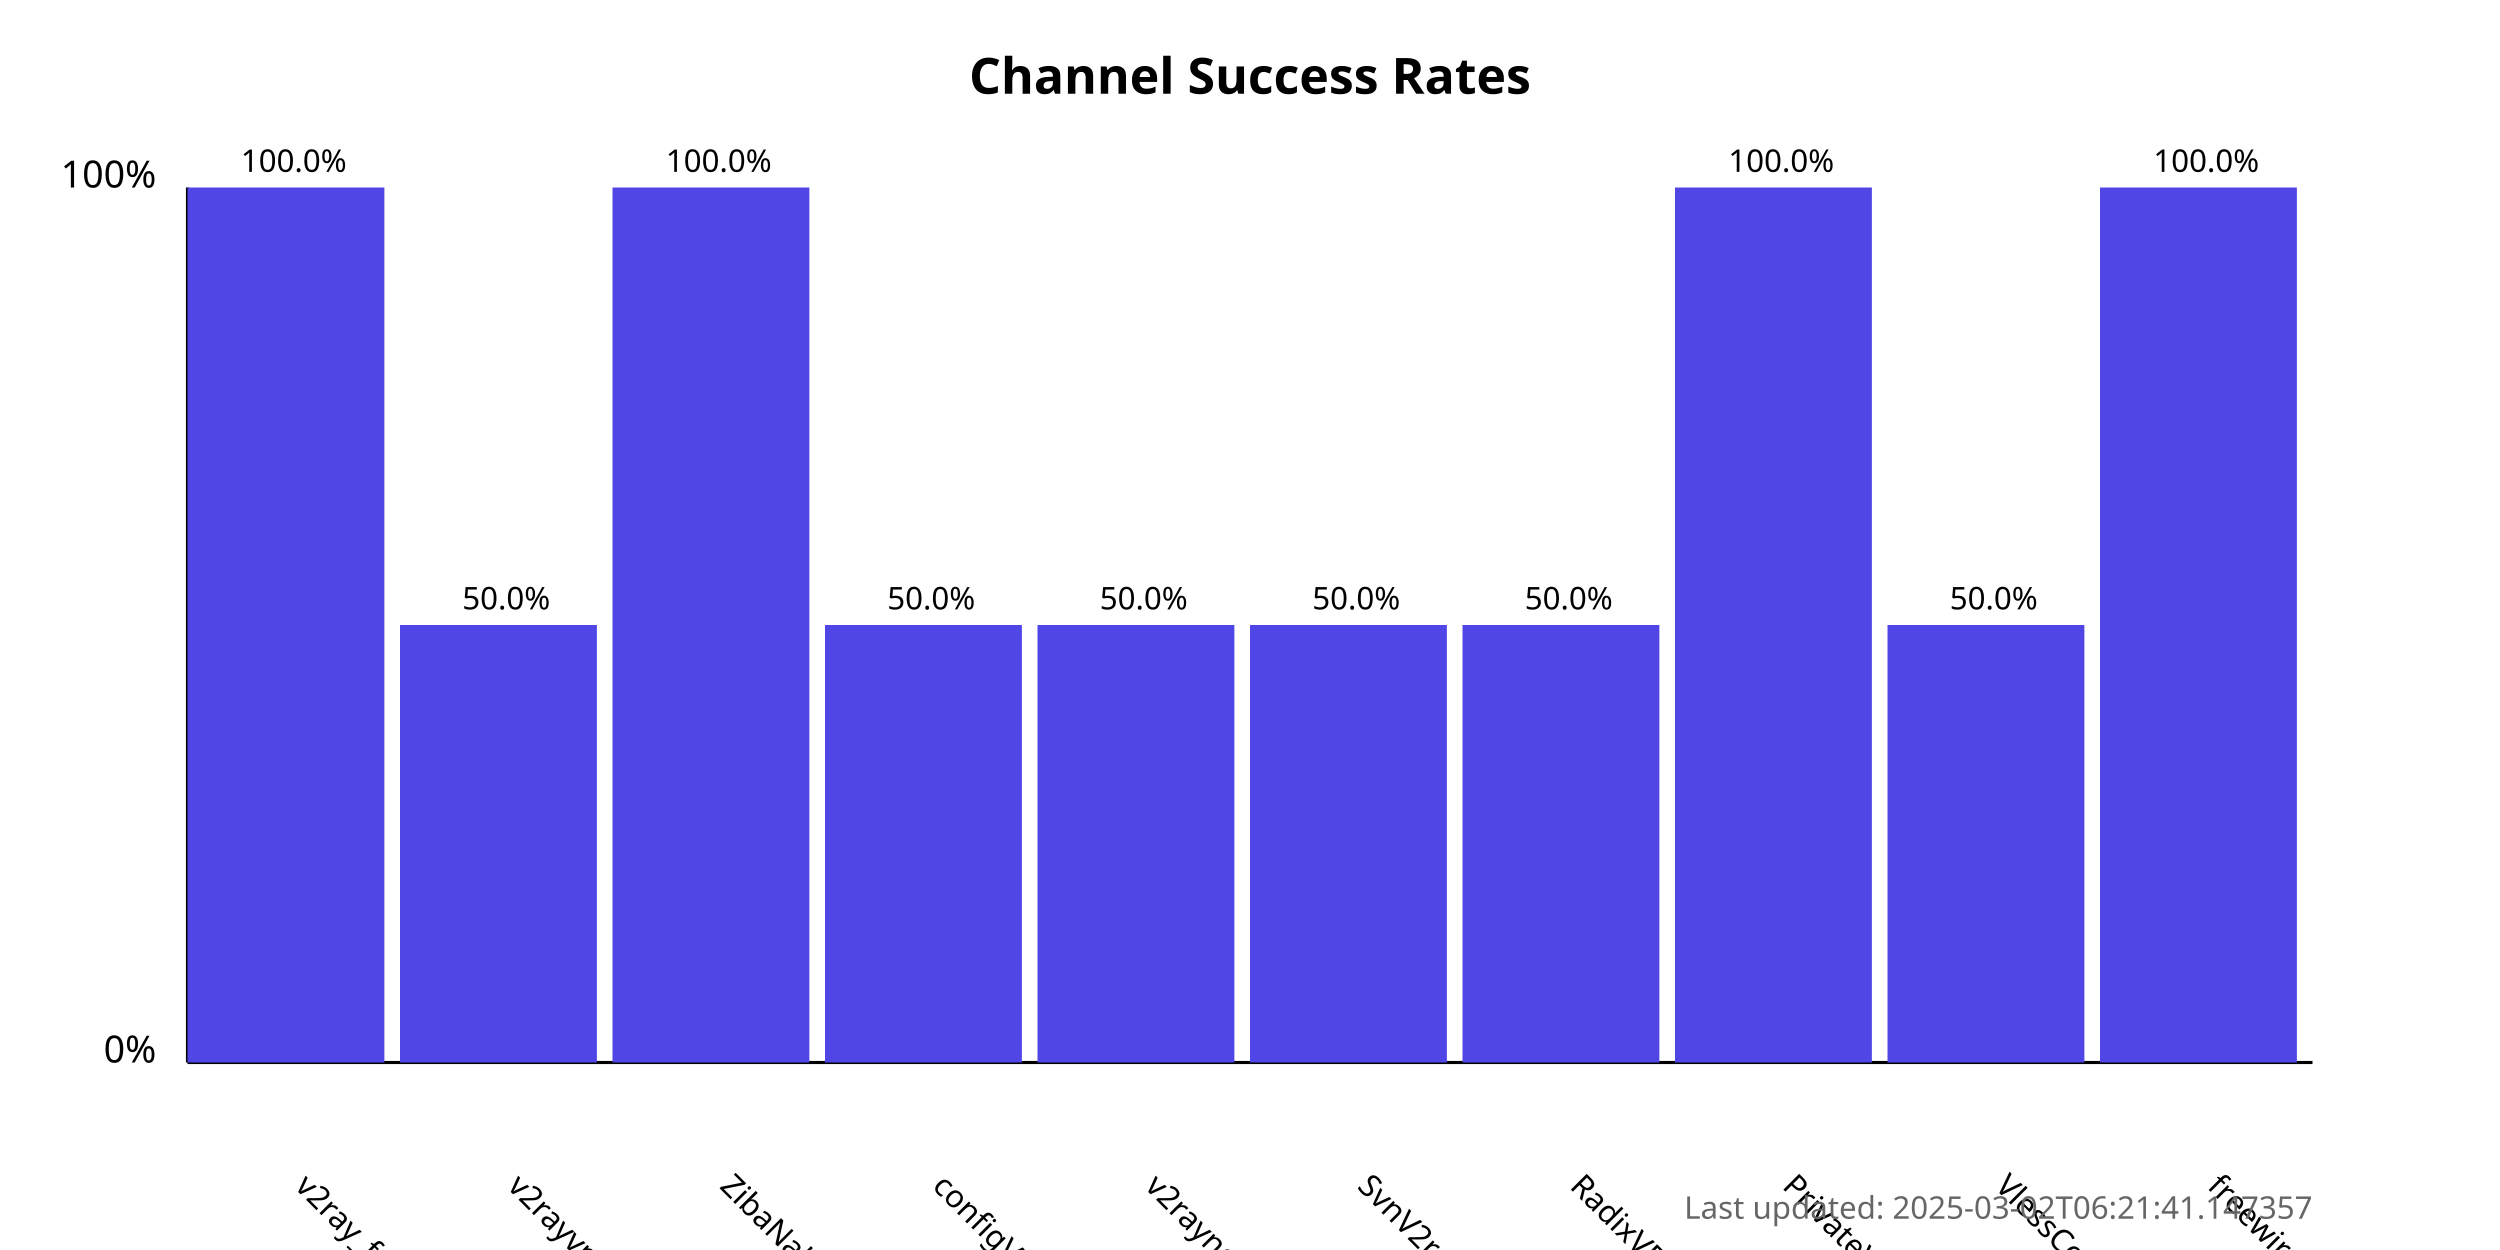
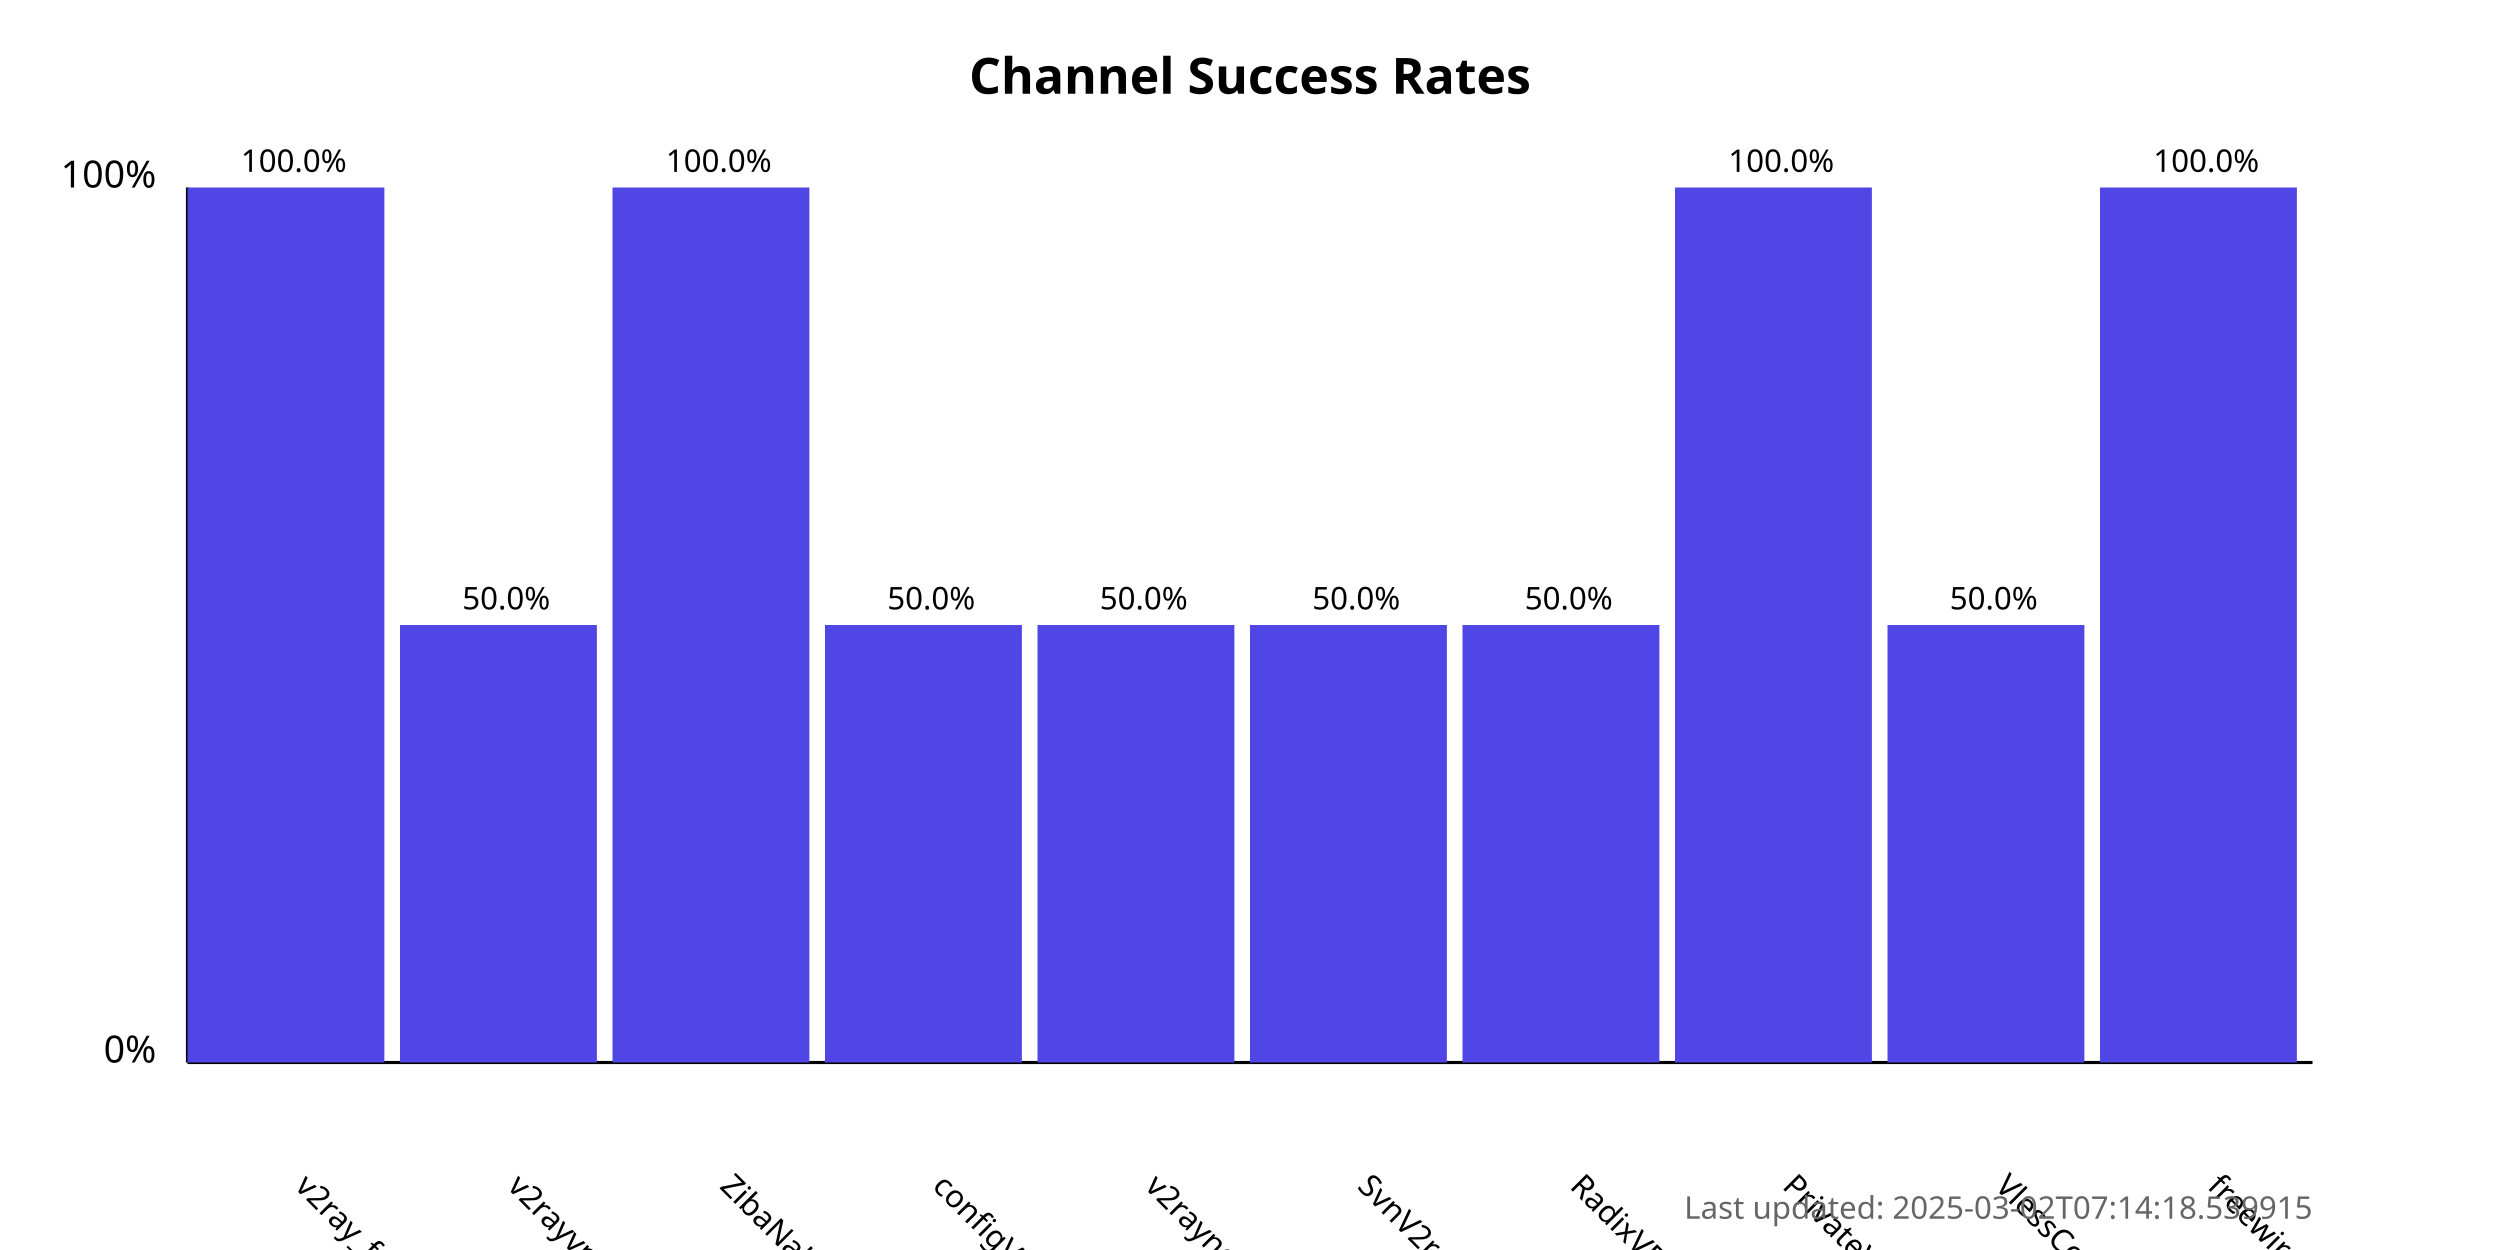
<svg xmlns="http://www.w3.org/2000/svg" width="800" height="400">
  <style>
            .chart-title { font: bold 16px sans-serif; }
            .axis-label { font: 12px sans-serif; }
            .tick-label { font: 10px sans-serif; }
            .bar { fill: #4f46e5; }
            .bar:hover { fill: #6366f1; }
            .timestamp { font: 10px sans-serif; fill: #666; }
        </style>
  <text x="400.0" y="30" text-anchor="middle" class="chart-title">
            Channel Success Rates
        </text>
  <line x1="60" y1="340" x2="60" y2="60" stroke="black" stroke-width="1" />
  <line x1="60" y1="340" x2="740" y2="340" stroke="black" stroke-width="1" />
  <text x="50" y="340" text-anchor="end" class="axis-label">0%</text>
  <text x="50" y="60" text-anchor="end" class="axis-label">100%</text>
  <g>
    <rect x="60" y="60.0" width="63.0" height="280.0" class="bar" />
    <text x="94.0" y="380" transform="rotate(45, 94.0, 380)" text-anchor="start" class="tick-label">
                v2ray_free_conf
            </text>
    <text x="94.0" y="55.0" text-anchor="middle" class="tick-label">
                100.0%
            </text>
  </g>
  <g>
    <rect x="128.0" y="200.0" width="63.0" height="140.0" class="bar" />
    <text x="162.0" y="380" transform="rotate(45, 162.0, 380)" text-anchor="start" class="tick-label">
                v2rayvpno
            </text>
    <text x="162.0" y="195.0" text-anchor="middle" class="tick-label">
                50.0%
            </text>
  </g>
  <g>
    <rect x="196.0" y="60.0" width="63.0" height="280.0" class="bar" />
    <text x="230.0" y="380" transform="rotate(45, 230.0, 380)" text-anchor="start" class="tick-label">
                ZibaNabz
            </text>
    <text x="230.0" y="55.0" text-anchor="middle" class="tick-label">
                100.0%
            </text>
  </g>
  <g>
    <rect x="264.0" y="200.0" width="63.0" height="140.0" class="bar" />
    <text x="298.0" y="380" transform="rotate(45, 298.0, 380)" text-anchor="start" class="tick-label">
                configV2rayForFree
            </text>
    <text x="298.0" y="195.0" text-anchor="middle" class="tick-label">
                50.0%
            </text>
  </g>
  <g>
    <rect x="332.0" y="200.0" width="63.0" height="140.0" class="bar" />
    <text x="366.0" y="380" transform="rotate(45, 366.0, 380)" text-anchor="start" class="tick-label">
                v2rayngvpn
            </text>
    <text x="366.0" y="195.0" text-anchor="middle" class="tick-label">
                50.0%
            </text>
  </g>
  <g>
    <rect x="400.0" y="200.0" width="63.0" height="140.0" class="bar" />
    <text x="434.0" y="380" transform="rotate(45, 434.0, 380)" text-anchor="start" class="tick-label">
                SvnV2ray
            </text>
    <text x="434.0" y="195.0" text-anchor="middle" class="tick-label">
                50.0%
            </text>
  </g>
  <g>
    <rect x="468.0" y="200.0" width="63.0" height="140.0" class="bar" />
    <text x="502.0" y="380" transform="rotate(45, 502.0, 380)" text-anchor="start" class="tick-label">
                RadixVPN
            </text>
    <text x="502.0" y="195.0" text-anchor="middle" class="tick-label">
                50.0%
            </text>
  </g>
  <g>
    <rect x="536.0" y="60.0" width="63.0" height="280.0" class="bar" />
    <text x="570.0" y="380" transform="rotate(45, 570.0, 380)" text-anchor="start" class="tick-label">
                PrivateVPNs
            </text>
    <text x="570.0" y="55.0" text-anchor="middle" class="tick-label">
                100.0%
            </text>
  </g>
  <g>
    <rect x="604.0" y="200.0" width="63.0" height="140.0" class="bar" />
    <text x="638.0" y="380" transform="rotate(45, 638.0, 380)" text-anchor="start" class="tick-label">
                VlessConfig
            </text>
    <text x="638.0" y="195.0" text-anchor="middle" class="tick-label">
                50.0%
            </text>
  </g>
  <g>
    <rect x="672.0" y="60.0" width="63.0" height="280.0" class="bar" />
    <text x="706.0" y="380" transform="rotate(45, 706.0, 380)" text-anchor="start" class="tick-label">
                freewireguard
            </text>
    <text x="706.0" y="55.0" text-anchor="middle" class="tick-label">
                100.0%
            </text>
  </g>
  <text x="740" y="390" text-anchor="end" class="timestamp">
-             Last updated: 2025-03-02T06:21:41.147357
+             Last updated: 2025-03-02T07:14:18.539915
        </text>
</svg>
